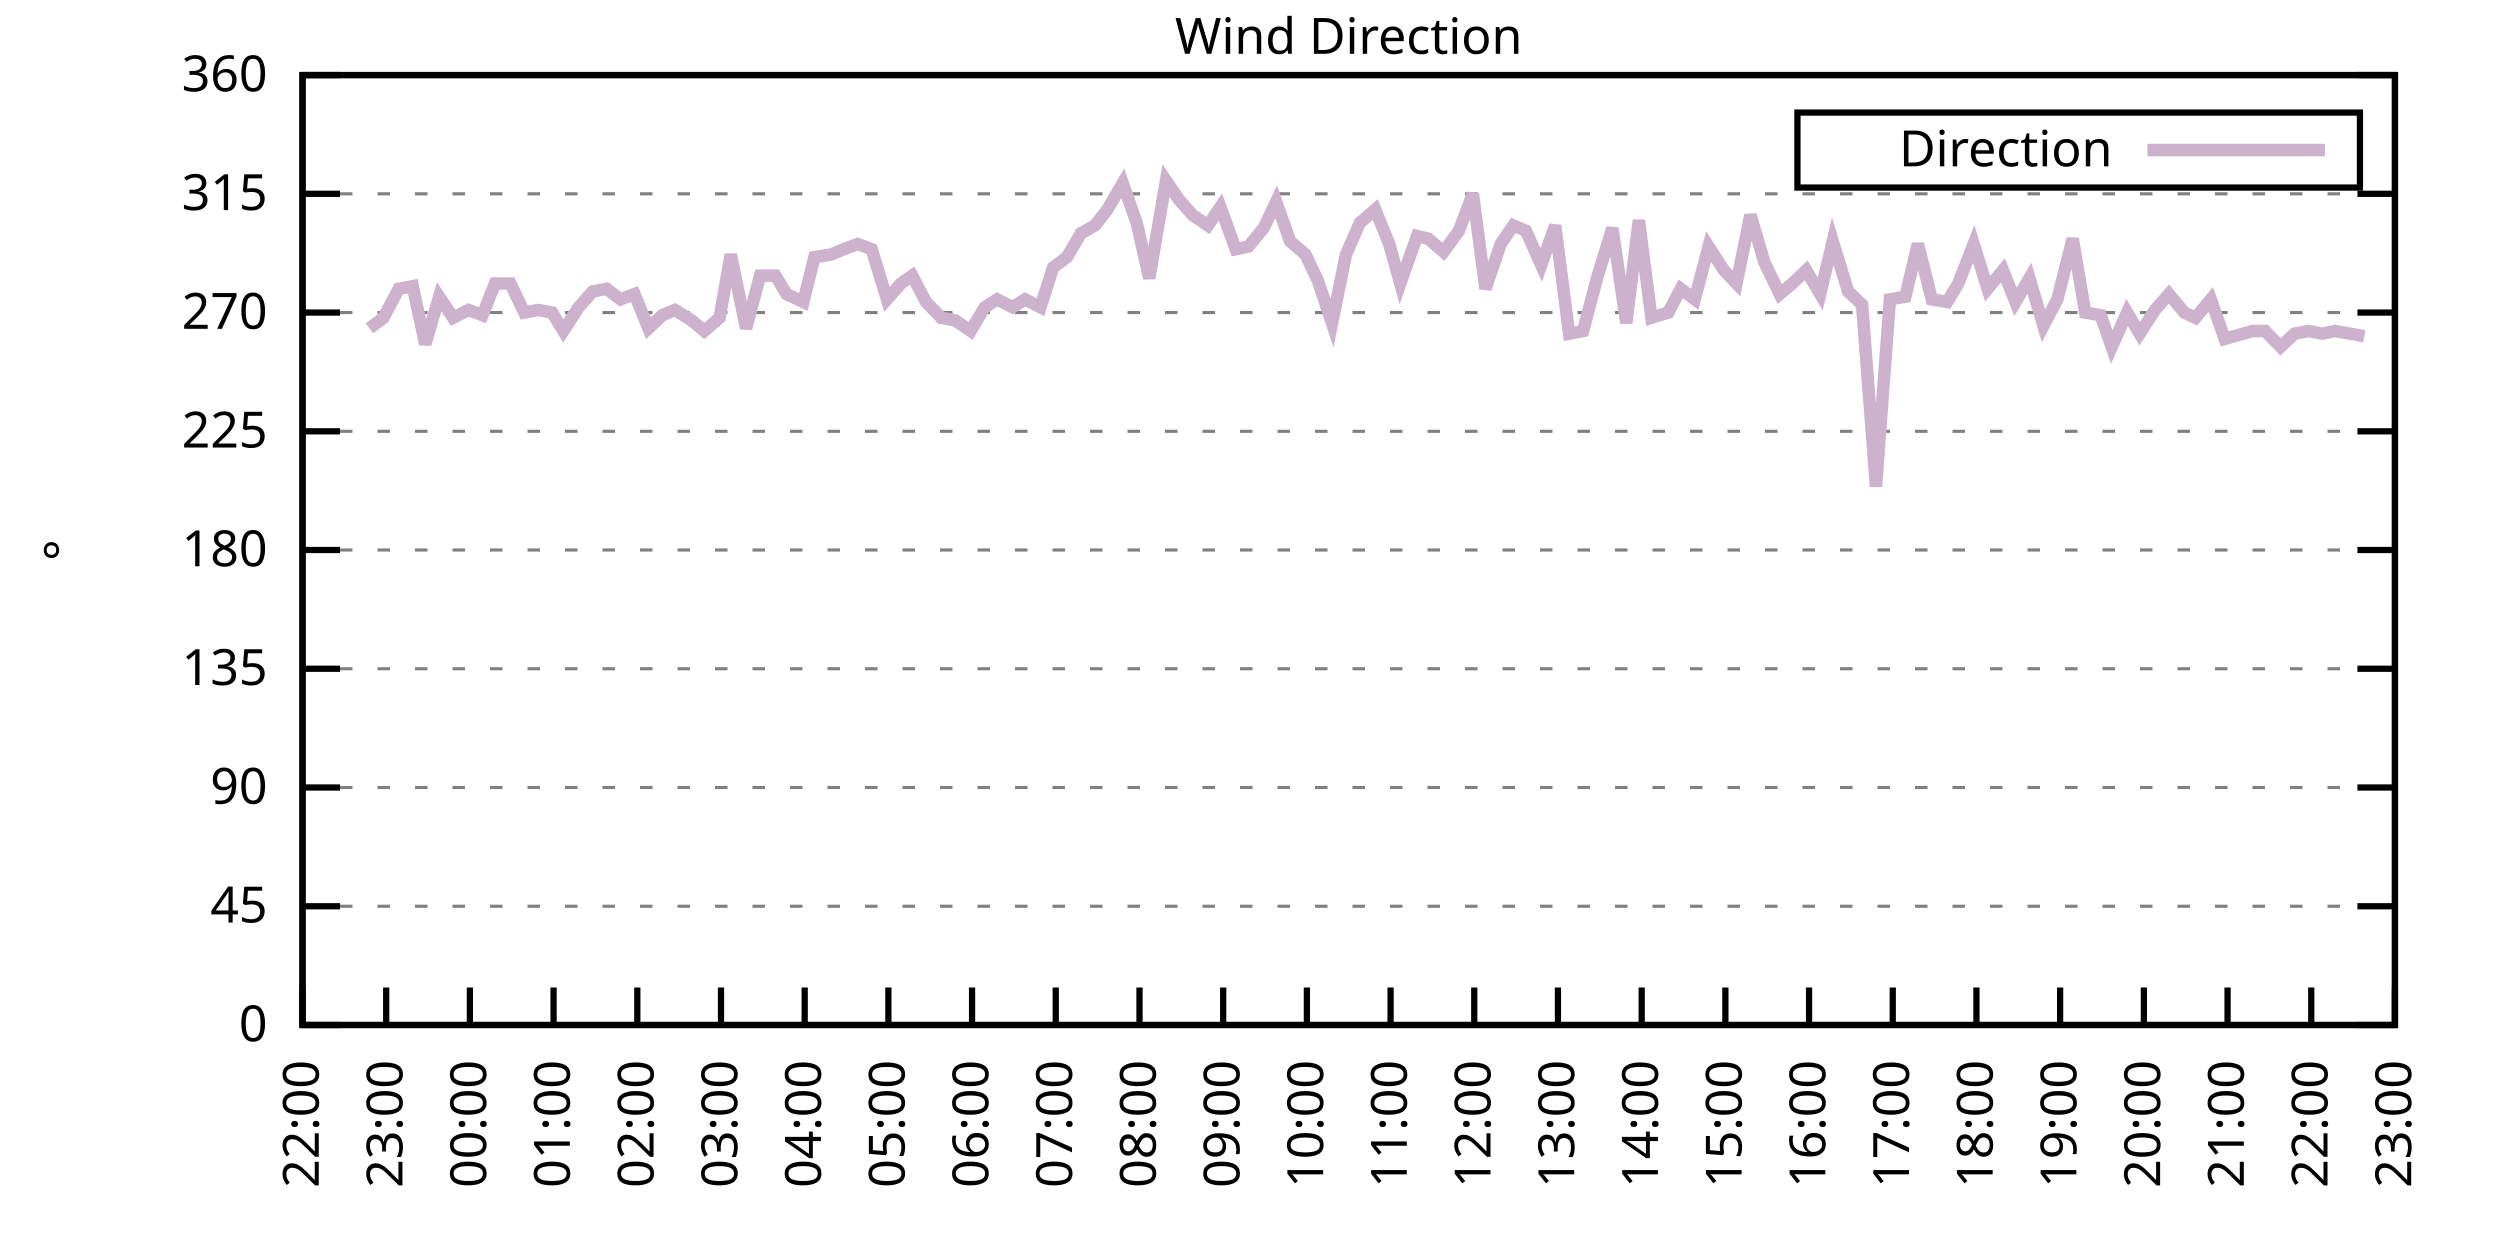
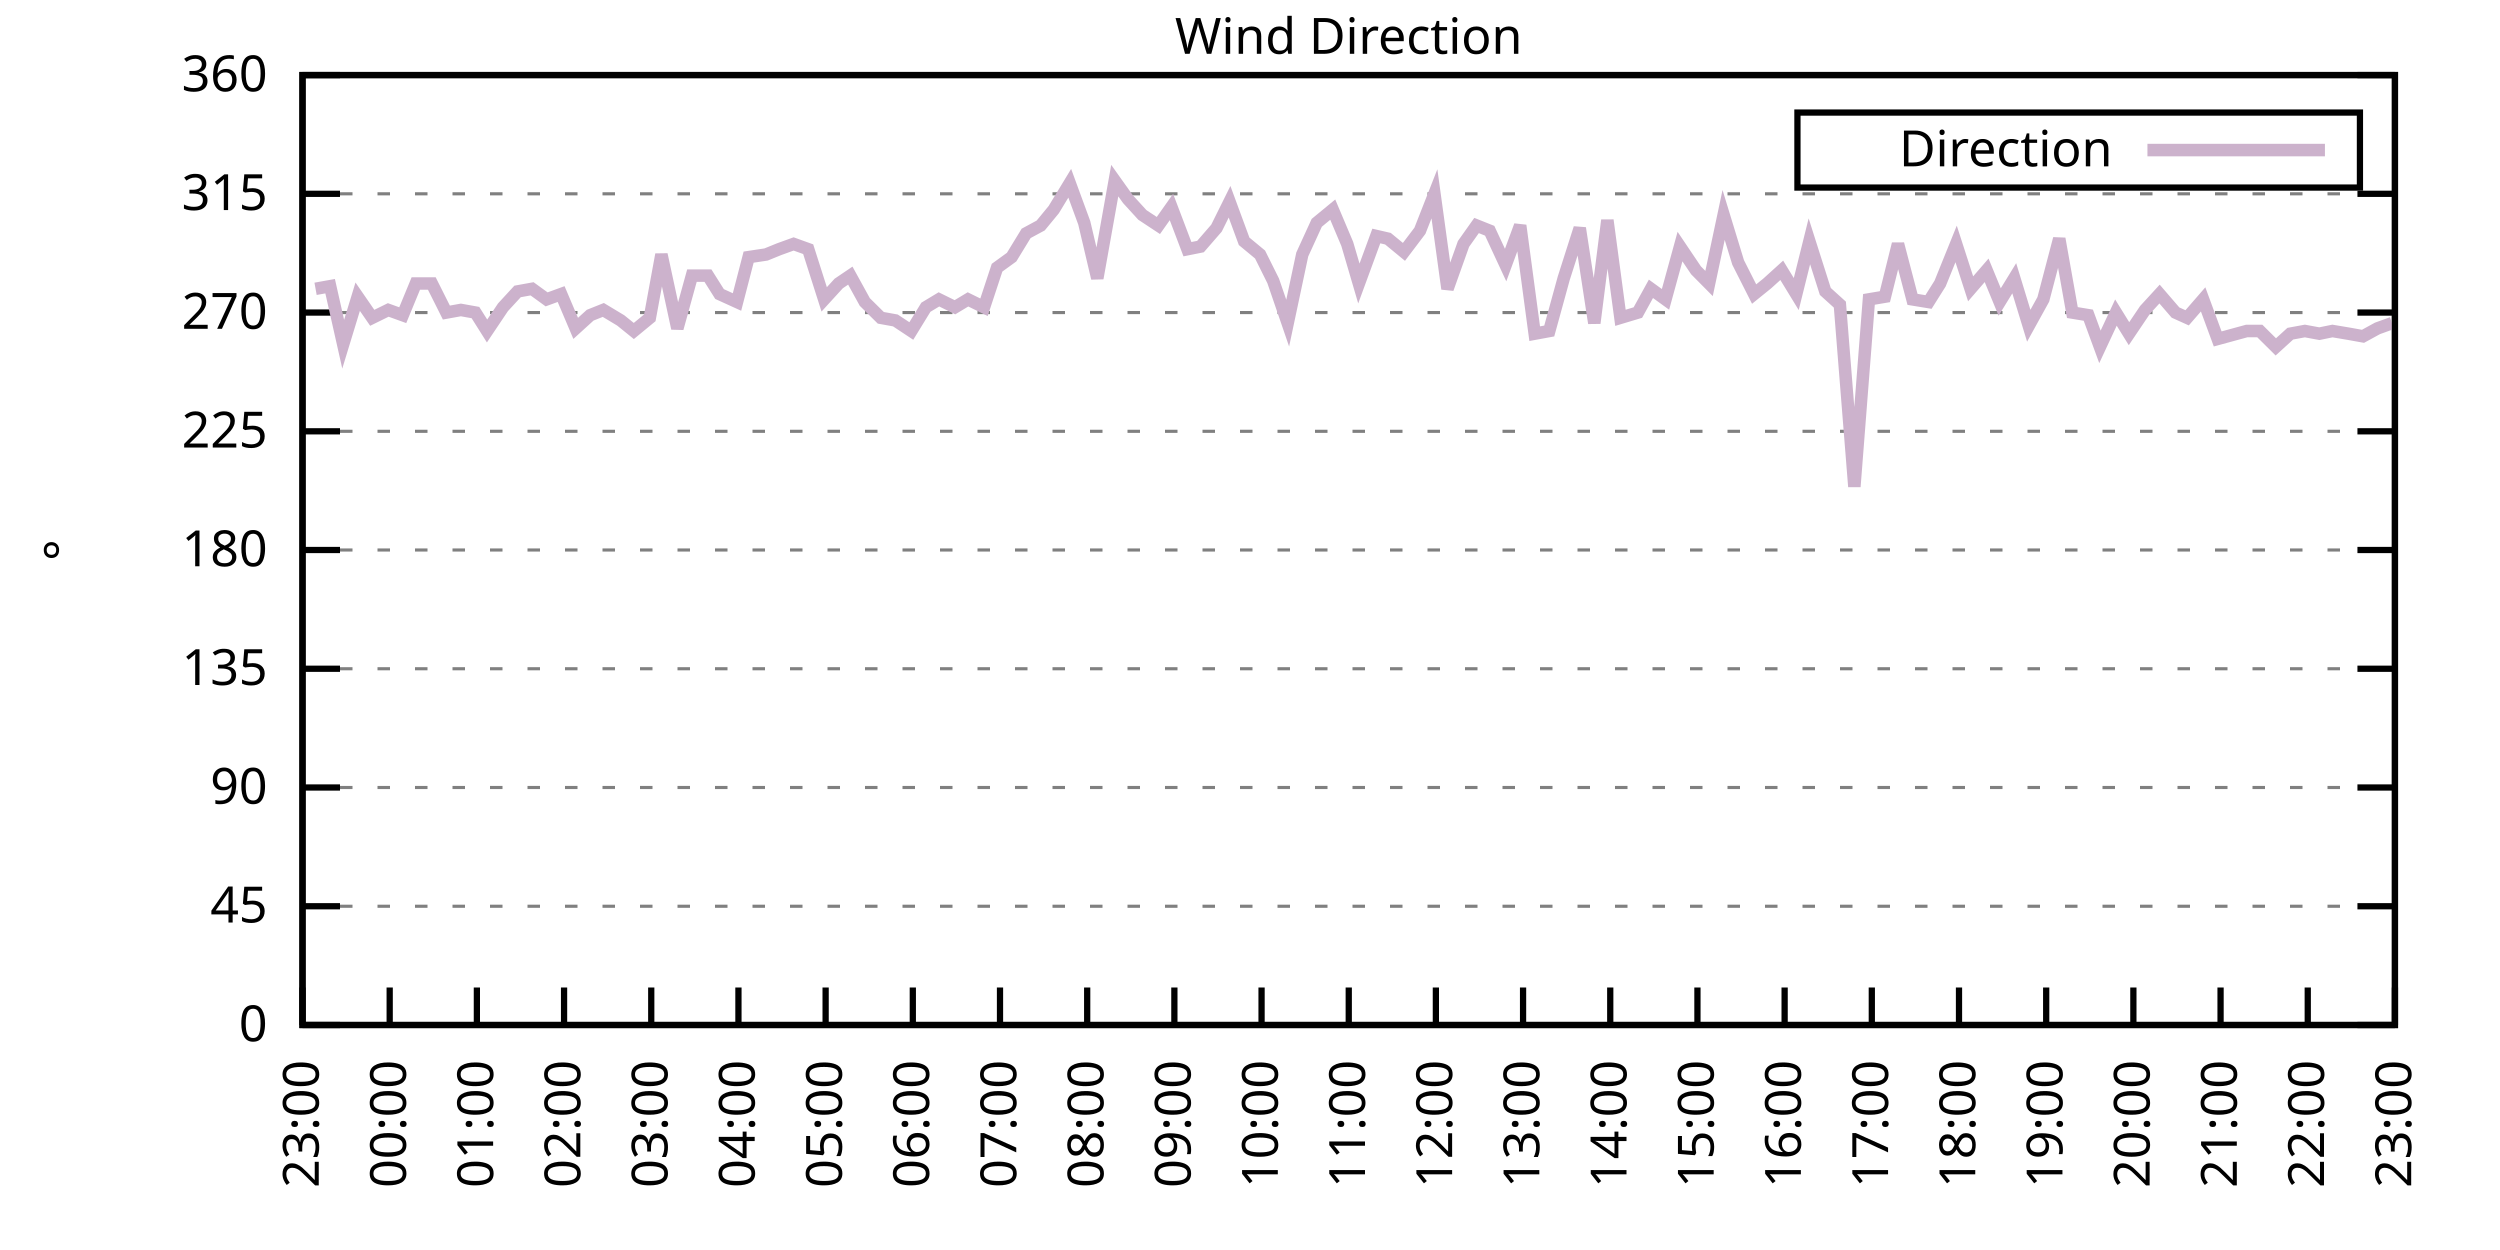
<svg xmlns="http://www.w3.org/2000/svg" xmlns:xlink="http://www.w3.org/1999/xlink" width="400" height="200" viewBox="0 0 400 200">
  <g id="gnuplot_canvas">
    <rect x="0" y="0" width="400" height="200" fill="none" />
    <defs>
      <circle id="gpDot" r="0.5" stroke-width="0.5" stroke="currentColor" />
      <path id="gpPt0" stroke-width="0.333" stroke="currentColor" d="M-1,0 h2 M0,-1 v2" />
      <path id="gpPt1" stroke-width="0.333" stroke="currentColor" d="M-1,-1 L1,1 M1,-1 L-1,1" />
      <path id="gpPt2" stroke-width="0.333" stroke="currentColor" d="M-1,0 L1,0 M0,-1 L0,1 M-1,-1 L1,1 M-1,1 L1,-1" />
      <rect id="gpPt3" stroke-width="0.333" stroke="currentColor" x="-1" y="-1" width="2" height="2" />
      <rect id="gpPt4" stroke-width="0.333" stroke="currentColor" fill="currentColor" x="-1" y="-1" width="2" height="2" />
      <circle id="gpPt5" stroke-width="0.333" stroke="currentColor" cx="0" cy="0" r="1" />
      <use xlink:href="#gpPt5" id="gpPt6" fill="currentColor" stroke="none" />
      <path id="gpPt7" stroke-width="0.333" stroke="currentColor" d="M0,-1.33 L-1.33,0.67 L1.33,0.67 z" />
      <use xlink:href="#gpPt7" id="gpPt8" fill="currentColor" stroke="none" />
      <use xlink:href="#gpPt7" id="gpPt9" stroke="currentColor" transform="rotate(180)" />
      <use xlink:href="#gpPt9" id="gpPt10" fill="currentColor" stroke="none" />
      <use xlink:href="#gpPt3" id="gpPt11" stroke="currentColor" transform="rotate(45)" />
      <use xlink:href="#gpPt11" id="gpPt12" fill="currentColor" stroke="none" />
      <path id="gpPt13" stroke-width="0.333" stroke="currentColor" d="M0,1.330 L1.265,0.411 L0.782,-1.067 L-0.782,-1.076 L-1.265,0.411 z" />
      <use xlink:href="#gpPt13" id="gpPt14" fill="currentColor" stroke="none" />
      <filter id="textbox" filterUnits="objectBoundingBox" x="0" y="0" height="1" width="1">
        <feFlood flood-color="white" flood-opacity="1" result="bgnd" />
        <feComposite in="SourceGraphic" in2="bgnd" operator="atop" />
      </filter>
      <filter id="greybox" filterUnits="objectBoundingBox" x="0" y="0" height="1" width="1">
        <feFlood flood-color="lightgrey" flood-opacity="1" result="grey" />
        <feComposite in="SourceGraphic" in2="grey" operator="atop" />
      </filter>
    </defs>
    <g fill="none" color="white" stroke="currentColor" stroke-width="1.00" stroke-linecap="butt" stroke-linejoin="miter">
</g>
    <g fill="none" color="black" stroke="currentColor" stroke-width="1.00" stroke-linecap="butt" stroke-linejoin="miter">
      <g stroke="none" shape-rendering="crispEdges">
        <polygon fill="rgb(255, 255, 255)" points="48.40,164.00 383.18,164.00 383.18,12.02 48.40,12.02 " />
      </g>
    </g>
    <g fill="none" color="black" stroke="currentColor" stroke-width="1.00" stroke-linecap="butt" stroke-linejoin="miter">
</g>
    <g fill="none" color="black" stroke="black" stroke-width="0.50" stroke-linecap="butt" stroke-linejoin="miter">
</g>
    <g fill="none" color="gray" stroke="currentColor" stroke-width="0.50" stroke-linecap="butt" stroke-linejoin="miter">
      <path stroke="gray" stroke-dasharray="2,4" class="gridline" d="M48.40,164.00 L383.19,164.00  " />
    </g>
    <g fill="none" color="gray" stroke="gray" stroke-width="1.00" stroke-linecap="butt" stroke-linejoin="miter">
</g>
    <g fill="none" color="black" stroke="currentColor" stroke-width="1.00" stroke-linecap="butt" stroke-linejoin="miter">
      <path stroke="black" d="M48.40,164.00 L54.40,164.00 M383.19,164.00 L377.19,164.00  " />
      <g transform="translate(42.80,166.60)" stroke="none" fill="black" font-family="Sans" font-size="8.00" text-anchor="end">
        <text>
          <tspan font-family="Sans"> 0</tspan>
        </text>
      </g>
    </g>
    <g fill="none" color="black" stroke="currentColor" stroke-width="1.00" stroke-linecap="butt" stroke-linejoin="miter">
</g>
    <g fill="none" color="black" stroke="black" stroke-width="0.50" stroke-linecap="butt" stroke-linejoin="miter">
</g>
    <g fill="none" color="gray" stroke="currentColor" stroke-width="0.50" stroke-linecap="butt" stroke-linejoin="miter">
      <path stroke="gray" stroke-dasharray="2,4" class="gridline" d="M48.40,145.00 L383.19,145.00  " />
    </g>
    <g fill="none" color="gray" stroke="gray" stroke-width="1.00" stroke-linecap="butt" stroke-linejoin="miter">
</g>
    <g fill="none" color="black" stroke="currentColor" stroke-width="1.00" stroke-linecap="butt" stroke-linejoin="miter">
      <path stroke="black" d="M48.40,145.00 L54.40,145.00 M383.19,145.00 L377.19,145.00  " />
      <g transform="translate(42.80,147.60)" stroke="none" fill="black" font-family="Sans" font-size="8.00" text-anchor="end">
        <text>
          <tspan font-family="Sans"> 45</tspan>
        </text>
      </g>
    </g>
    <g fill="none" color="black" stroke="currentColor" stroke-width="1.00" stroke-linecap="butt" stroke-linejoin="miter">
</g>
    <g fill="none" color="black" stroke="black" stroke-width="0.50" stroke-linecap="butt" stroke-linejoin="miter">
</g>
    <g fill="none" color="gray" stroke="currentColor" stroke-width="0.50" stroke-linecap="butt" stroke-linejoin="miter">
      <path stroke="gray" stroke-dasharray="2,4" class="gridline" d="M48.40,126.00 L383.19,126.00  " />
    </g>
    <g fill="none" color="gray" stroke="gray" stroke-width="1.00" stroke-linecap="butt" stroke-linejoin="miter">
</g>
    <g fill="none" color="black" stroke="currentColor" stroke-width="1.00" stroke-linecap="butt" stroke-linejoin="miter">
      <path stroke="black" d="M48.40,126.00 L54.40,126.00 M383.19,126.00 L377.19,126.00  " />
      <g transform="translate(42.80,128.60)" stroke="none" fill="black" font-family="Sans" font-size="8.00" text-anchor="end">
        <text>
          <tspan font-family="Sans"> 90</tspan>
        </text>
      </g>
    </g>
    <g fill="none" color="black" stroke="currentColor" stroke-width="1.00" stroke-linecap="butt" stroke-linejoin="miter">
</g>
    <g fill="none" color="black" stroke="black" stroke-width="0.50" stroke-linecap="butt" stroke-linejoin="miter">
</g>
    <g fill="none" color="gray" stroke="currentColor" stroke-width="0.50" stroke-linecap="butt" stroke-linejoin="miter">
      <path stroke="gray" stroke-dasharray="2,4" class="gridline" d="M48.40,107.00 L383.19,107.00  " />
    </g>
    <g fill="none" color="gray" stroke="gray" stroke-width="1.00" stroke-linecap="butt" stroke-linejoin="miter">
</g>
    <g fill="none" color="black" stroke="currentColor" stroke-width="1.00" stroke-linecap="butt" stroke-linejoin="miter">
      <path stroke="black" d="M48.40,107.00 L54.40,107.00 M383.19,107.00 L377.19,107.00  " />
      <g transform="translate(42.80,109.60)" stroke="none" fill="black" font-family="Sans" font-size="8.00" text-anchor="end">
        <text>
          <tspan font-family="Sans"> 135</tspan>
        </text>
      </g>
    </g>
    <g fill="none" color="black" stroke="currentColor" stroke-width="1.00" stroke-linecap="butt" stroke-linejoin="miter">
</g>
    <g fill="none" color="black" stroke="black" stroke-width="0.50" stroke-linecap="butt" stroke-linejoin="miter">
</g>
    <g fill="none" color="gray" stroke="currentColor" stroke-width="0.50" stroke-linecap="butt" stroke-linejoin="miter">
      <path stroke="gray" stroke-dasharray="2,4" class="gridline" d="M48.40,88.00 L383.19,88.00  " />
    </g>
    <g fill="none" color="gray" stroke="gray" stroke-width="1.00" stroke-linecap="butt" stroke-linejoin="miter">
</g>
    <g fill="none" color="black" stroke="currentColor" stroke-width="1.00" stroke-linecap="butt" stroke-linejoin="miter">
      <path stroke="black" d="M48.40,88.00 L54.40,88.00 M383.19,88.00 L377.19,88.00  " />
      <g transform="translate(42.80,90.60)" stroke="none" fill="black" font-family="Sans" font-size="8.00" text-anchor="end">
        <text>
          <tspan font-family="Sans"> 180</tspan>
        </text>
      </g>
    </g>
    <g fill="none" color="black" stroke="currentColor" stroke-width="1.00" stroke-linecap="butt" stroke-linejoin="miter">
</g>
    <g fill="none" color="black" stroke="black" stroke-width="0.50" stroke-linecap="butt" stroke-linejoin="miter">
</g>
    <g fill="none" color="gray" stroke="currentColor" stroke-width="0.50" stroke-linecap="butt" stroke-linejoin="miter">
      <path stroke="gray" stroke-dasharray="2,4" class="gridline" d="M48.40,69.01 L383.19,69.01  " />
    </g>
    <g fill="none" color="gray" stroke="gray" stroke-width="1.00" stroke-linecap="butt" stroke-linejoin="miter">
</g>
    <g fill="none" color="black" stroke="currentColor" stroke-width="1.00" stroke-linecap="butt" stroke-linejoin="miter">
      <path stroke="black" d="M48.40,69.01 L54.40,69.01 M383.19,69.01 L377.19,69.01  " />
      <g transform="translate(42.80,71.61)" stroke="none" fill="black" font-family="Sans" font-size="8.00" text-anchor="end">
        <text>
          <tspan font-family="Sans"> 225</tspan>
        </text>
      </g>
    </g>
    <g fill="none" color="black" stroke="currentColor" stroke-width="1.00" stroke-linecap="butt" stroke-linejoin="miter">
</g>
    <g fill="none" color="black" stroke="black" stroke-width="0.50" stroke-linecap="butt" stroke-linejoin="miter">
</g>
    <g fill="none" color="gray" stroke="currentColor" stroke-width="0.50" stroke-linecap="butt" stroke-linejoin="miter">
      <path stroke="gray" stroke-dasharray="2,4" class="gridline" d="M48.40,50.01 L383.19,50.01  " />
    </g>
    <g fill="none" color="gray" stroke="gray" stroke-width="1.00" stroke-linecap="butt" stroke-linejoin="miter">
</g>
    <g fill="none" color="black" stroke="currentColor" stroke-width="1.00" stroke-linecap="butt" stroke-linejoin="miter">
      <path stroke="black" d="M48.40,50.01 L54.40,50.01 M383.19,50.01 L377.19,50.01  " />
      <g transform="translate(42.80,52.61)" stroke="none" fill="black" font-family="Sans" font-size="8.00" text-anchor="end">
        <text>
          <tspan font-family="Sans"> 270</tspan>
        </text>
      </g>
    </g>
    <g fill="none" color="black" stroke="currentColor" stroke-width="1.00" stroke-linecap="butt" stroke-linejoin="miter">
</g>
    <g fill="none" color="black" stroke="black" stroke-width="0.50" stroke-linecap="butt" stroke-linejoin="miter">
</g>
    <g fill="none" color="gray" stroke="currentColor" stroke-width="0.50" stroke-linecap="butt" stroke-linejoin="miter">
      <path stroke="gray" stroke-dasharray="2,4" class="gridline" d="M48.40,31.01 L383.19,31.01  " />
    </g>
    <g fill="none" color="gray" stroke="gray" stroke-width="1.00" stroke-linecap="butt" stroke-linejoin="miter">
</g>
    <g fill="none" color="black" stroke="currentColor" stroke-width="1.00" stroke-linecap="butt" stroke-linejoin="miter">
      <path stroke="black" d="M48.40,31.01 L54.40,31.01 M383.19,31.01 L377.19,31.01  " />
      <g transform="translate(42.80,33.61)" stroke="none" fill="black" font-family="Sans" font-size="8.00" text-anchor="end">
        <text>
          <tspan font-family="Sans"> 315</tspan>
        </text>
      </g>
    </g>
    <g fill="none" color="black" stroke="currentColor" stroke-width="1.00" stroke-linecap="butt" stroke-linejoin="miter">
</g>
    <g fill="none" color="black" stroke="black" stroke-width="0.50" stroke-linecap="butt" stroke-linejoin="miter">
</g>
    <g fill="none" color="gray" stroke="currentColor" stroke-width="0.50" stroke-linecap="butt" stroke-linejoin="miter">
      <path stroke="gray" stroke-dasharray="2,4" class="gridline" d="M48.40,12.01 L383.19,12.01  " />
    </g>
    <g fill="none" color="gray" stroke="gray" stroke-width="1.00" stroke-linecap="butt" stroke-linejoin="miter">
</g>
    <g fill="none" color="black" stroke="currentColor" stroke-width="1.00" stroke-linecap="butt" stroke-linejoin="miter">
      <path stroke="black" d="M48.40,12.01 L54.40,12.01 M383.19,12.01 L377.19,12.01  " />
      <g transform="translate(42.80,14.61)" stroke="none" fill="black" font-family="Sans" font-size="8.00" text-anchor="end">
        <text>
          <tspan font-family="Sans"> 360</tspan>
        </text>
      </g>
    </g>
    <g fill="none" color="black" stroke="currentColor" stroke-width="1.00" stroke-linecap="butt" stroke-linejoin="miter">
      <path stroke="black" d="M48.40,164.00 L48.40,158.00  " />
      <g transform="translate(51.00,169.60) rotate(270.00)" stroke="none" fill="black" font-family="Sans" font-size="8.00" text-anchor="end">
        <text>
-           <tspan font-family="Sans">22:00</tspan>
-         </text>
-       </g>
-     </g>
-     <g fill="none" color="black" stroke="currentColor" stroke-width="1.00" stroke-linecap="butt" stroke-linejoin="miter">
-       <path stroke="black" d="M61.79,164.00 L61.79,158.00  " />
-       <g transform="translate(64.39,169.60) rotate(270.00)" stroke="none" fill="black" font-family="Sans" font-size="8.00" text-anchor="end">
-         <text>
          <tspan font-family="Sans">23:00</tspan>
        </text>
      </g>
    </g>
    <g fill="none" color="black" stroke="currentColor" stroke-width="1.00" stroke-linecap="butt" stroke-linejoin="miter">
-       <path stroke="black" d="M75.18,164.00 L75.18,158.00  " />
-       <g transform="translate(77.78,169.60) rotate(270.00)" stroke="none" fill="black" font-family="Sans" font-size="8.00" text-anchor="end">
+       <path stroke="black" d="M62.35,164.00 L62.35,158.00  " />
+       <g transform="translate(64.95,169.60) rotate(270.00)" stroke="none" fill="black" font-family="Sans" font-size="8.00" text-anchor="end">
        <text>
          <tspan font-family="Sans">00:00</tspan>
        </text>
      </g>
    </g>
    <g fill="none" color="black" stroke="currentColor" stroke-width="1.00" stroke-linecap="butt" stroke-linejoin="miter">
-       <path stroke="black" d="M88.57,164.00 L88.57,158.00  " />
-       <g transform="translate(91.17,169.60) rotate(270.00)" stroke="none" fill="black" font-family="Sans" font-size="8.00" text-anchor="end">
+       <path stroke="black" d="M76.30,164.00 L76.30,158.00  " />
+       <g transform="translate(78.90,169.60) rotate(270.00)" stroke="none" fill="black" font-family="Sans" font-size="8.00" text-anchor="end">
        <text>
          <tspan font-family="Sans">01:00</tspan>
        </text>
      </g>
    </g>
    <g fill="none" color="black" stroke="currentColor" stroke-width="1.00" stroke-linecap="butt" stroke-linejoin="miter">
-       <path stroke="black" d="M101.97,164.00 L101.97,158.00  " />
-       <g transform="translate(104.57,169.60) rotate(270.00)" stroke="none" fill="black" font-family="Sans" font-size="8.00" text-anchor="end">
+       <path stroke="black" d="M90.25,164.00 L90.25,158.00  " />
+       <g transform="translate(92.85,169.60) rotate(270.00)" stroke="none" fill="black" font-family="Sans" font-size="8.00" text-anchor="end">
        <text>
          <tspan font-family="Sans">02:00</tspan>
        </text>
      </g>
    </g>
    <g fill="none" color="black" stroke="currentColor" stroke-width="1.00" stroke-linecap="butt" stroke-linejoin="miter">
-       <path stroke="black" d="M115.36,164.00 L115.36,158.00  " />
-       <g transform="translate(117.96,169.60) rotate(270.00)" stroke="none" fill="black" font-family="Sans" font-size="8.00" text-anchor="end">
+       <path stroke="black" d="M104.20,164.00 L104.20,158.00  " />
+       <g transform="translate(106.80,169.60) rotate(270.00)" stroke="none" fill="black" font-family="Sans" font-size="8.00" text-anchor="end">
        <text>
          <tspan font-family="Sans">03:00</tspan>
        </text>
      </g>
    </g>
    <g fill="none" color="black" stroke="currentColor" stroke-width="1.00" stroke-linecap="butt" stroke-linejoin="miter">
-       <path stroke="black" d="M128.75,164.00 L128.75,158.00  " />
-       <g transform="translate(131.35,169.60) rotate(270.00)" stroke="none" fill="black" font-family="Sans" font-size="8.00" text-anchor="end">
+       <path stroke="black" d="M118.15,164.00 L118.15,158.00  " />
+       <g transform="translate(120.75,169.60) rotate(270.00)" stroke="none" fill="black" font-family="Sans" font-size="8.00" text-anchor="end">
        <text>
          <tspan font-family="Sans">04:00</tspan>
        </text>
      </g>
    </g>
    <g fill="none" color="black" stroke="currentColor" stroke-width="1.00" stroke-linecap="butt" stroke-linejoin="miter">
-       <path stroke="black" d="M142.14,164.00 L142.14,158.00  " />
-       <g transform="translate(144.74,169.60) rotate(270.00)" stroke="none" fill="black" font-family="Sans" font-size="8.00" text-anchor="end">
+       <path stroke="black" d="M132.10,164.00 L132.10,158.00  " />
+       <g transform="translate(134.70,169.60) rotate(270.00)" stroke="none" fill="black" font-family="Sans" font-size="8.00" text-anchor="end">
        <text>
          <tspan font-family="Sans">05:00</tspan>
        </text>
      </g>
    </g>
    <g fill="none" color="black" stroke="currentColor" stroke-width="1.00" stroke-linecap="butt" stroke-linejoin="miter">
-       <path stroke="black" d="M155.53,164.00 L155.53,158.00  " />
-       <g transform="translate(158.13,169.60) rotate(270.00)" stroke="none" fill="black" font-family="Sans" font-size="8.00" text-anchor="end">
+       <path stroke="black" d="M146.05,164.00 L146.05,158.00  " />
+       <g transform="translate(148.65,169.60) rotate(270.00)" stroke="none" fill="black" font-family="Sans" font-size="8.00" text-anchor="end">
        <text>
          <tspan font-family="Sans">06:00</tspan>
        </text>
      </g>
    </g>
    <g fill="none" color="black" stroke="currentColor" stroke-width="1.00" stroke-linecap="butt" stroke-linejoin="miter">
-       <path stroke="black" d="M168.92,164.00 L168.92,158.00  " />
-       <g transform="translate(171.52,169.60) rotate(270.00)" stroke="none" fill="black" font-family="Sans" font-size="8.00" text-anchor="end">
+       <path stroke="black" d="M160.00,164.00 L160.00,158.00  " />
+       <g transform="translate(162.60,169.60) rotate(270.00)" stroke="none" fill="black" font-family="Sans" font-size="8.00" text-anchor="end">
        <text>
          <tspan font-family="Sans">07:00</tspan>
        </text>
      </g>
    </g>
    <g fill="none" color="black" stroke="currentColor" stroke-width="1.00" stroke-linecap="butt" stroke-linejoin="miter">
-       <path stroke="black" d="M182.32,164.00 L182.32,158.00  " />
-       <g transform="translate(184.92,169.60) rotate(270.00)" stroke="none" fill="black" font-family="Sans" font-size="8.00" text-anchor="end">
+       <path stroke="black" d="M173.95,164.00 L173.95,158.00  " />
+       <g transform="translate(176.55,169.60) rotate(270.00)" stroke="none" fill="black" font-family="Sans" font-size="8.00" text-anchor="end">
        <text>
          <tspan font-family="Sans">08:00</tspan>
        </text>
      </g>
    </g>
    <g fill="none" color="black" stroke="currentColor" stroke-width="1.00" stroke-linecap="butt" stroke-linejoin="miter">
-       <path stroke="black" d="M195.71,164.00 L195.71,158.00  " />
-       <g transform="translate(198.31,169.60) rotate(270.00)" stroke="none" fill="black" font-family="Sans" font-size="8.00" text-anchor="end">
+       <path stroke="black" d="M187.90,164.00 L187.90,158.00  " />
+       <g transform="translate(190.50,169.60) rotate(270.00)" stroke="none" fill="black" font-family="Sans" font-size="8.00" text-anchor="end">
        <text>
          <tspan font-family="Sans">09:00</tspan>
        </text>
      </g>
    </g>
    <g fill="none" color="black" stroke="currentColor" stroke-width="1.00" stroke-linecap="butt" stroke-linejoin="miter">
-       <path stroke="black" d="M209.10,164.00 L209.10,158.00  " />
-       <g transform="translate(211.70,169.60) rotate(270.00)" stroke="none" fill="black" font-family="Sans" font-size="8.00" text-anchor="end">
+       <path stroke="black" d="M201.85,164.00 L201.85,158.00  " />
+       <g transform="translate(204.45,169.60) rotate(270.00)" stroke="none" fill="black" font-family="Sans" font-size="8.00" text-anchor="end">
        <text>
          <tspan font-family="Sans">10:00</tspan>
        </text>
      </g>
    </g>
    <g fill="none" color="black" stroke="currentColor" stroke-width="1.00" stroke-linecap="butt" stroke-linejoin="miter">
-       <path stroke="black" d="M222.49,164.00 L222.49,158.00  " />
-       <g transform="translate(225.09,169.60) rotate(270.00)" stroke="none" fill="black" font-family="Sans" font-size="8.00" text-anchor="end">
+       <path stroke="black" d="M215.80,164.00 L215.80,158.00  " />
+       <g transform="translate(218.40,169.60) rotate(270.00)" stroke="none" fill="black" font-family="Sans" font-size="8.00" text-anchor="end">
        <text>
          <tspan font-family="Sans">11:00</tspan>
        </text>
      </g>
    </g>
    <g fill="none" color="black" stroke="currentColor" stroke-width="1.00" stroke-linecap="butt" stroke-linejoin="miter">
-       <path stroke="black" d="M235.88,164.00 L235.88,158.00  " />
-       <g transform="translate(238.48,169.60) rotate(270.00)" stroke="none" fill="black" font-family="Sans" font-size="8.00" text-anchor="end">
+       <path stroke="black" d="M229.74,164.00 L229.74,158.00  " />
+       <g transform="translate(232.34,169.60) rotate(270.00)" stroke="none" fill="black" font-family="Sans" font-size="8.00" text-anchor="end">
        <text>
          <tspan font-family="Sans">12:00</tspan>
        </text>
      </g>
    </g>
    <g fill="none" color="black" stroke="currentColor" stroke-width="1.00" stroke-linecap="butt" stroke-linejoin="miter">
-       <path stroke="black" d="M249.27,164.00 L249.27,158.00  " />
-       <g transform="translate(251.87,169.60) rotate(270.00)" stroke="none" fill="black" font-family="Sans" font-size="8.00" text-anchor="end">
+       <path stroke="black" d="M243.69,164.00 L243.69,158.00  " />
+       <g transform="translate(246.29,169.60) rotate(270.00)" stroke="none" fill="black" font-family="Sans" font-size="8.00" text-anchor="end">
        <text>
          <tspan font-family="Sans">13:00</tspan>
        </text>
      </g>
    </g>
    <g fill="none" color="black" stroke="currentColor" stroke-width="1.00" stroke-linecap="butt" stroke-linejoin="miter">
-       <path stroke="black" d="M262.67,164.00 L262.67,158.00  " />
-       <g transform="translate(265.27,169.60) rotate(270.00)" stroke="none" fill="black" font-family="Sans" font-size="8.00" text-anchor="end">
+       <path stroke="black" d="M257.64,164.00 L257.64,158.00  " />
+       <g transform="translate(260.24,169.60) rotate(270.00)" stroke="none" fill="black" font-family="Sans" font-size="8.00" text-anchor="end">
        <text>
          <tspan font-family="Sans">14:00</tspan>
        </text>
      </g>
    </g>
    <g fill="none" color="black" stroke="currentColor" stroke-width="1.00" stroke-linecap="butt" stroke-linejoin="miter">
-       <path stroke="black" d="M276.06,164.00 L276.06,158.00  " />
-       <g transform="translate(278.66,169.60) rotate(270.00)" stroke="none" fill="black" font-family="Sans" font-size="8.00" text-anchor="end">
+       <path stroke="black" d="M271.59,164.00 L271.59,158.00  " />
+       <g transform="translate(274.19,169.60) rotate(270.00)" stroke="none" fill="black" font-family="Sans" font-size="8.00" text-anchor="end">
        <text>
          <tspan font-family="Sans">15:00</tspan>
        </text>
      </g>
    </g>
    <g fill="none" color="black" stroke="currentColor" stroke-width="1.00" stroke-linecap="butt" stroke-linejoin="miter">
-       <path stroke="black" d="M289.45,164.00 L289.45,158.00  " />
-       <g transform="translate(292.05,169.60) rotate(270.00)" stroke="none" fill="black" font-family="Sans" font-size="8.00" text-anchor="end">
+       <path stroke="black" d="M285.54,164.00 L285.54,158.00  " />
+       <g transform="translate(288.14,169.60) rotate(270.00)" stroke="none" fill="black" font-family="Sans" font-size="8.00" text-anchor="end">
        <text>
          <tspan font-family="Sans">16:00</tspan>
        </text>
      </g>
    </g>
    <g fill="none" color="black" stroke="currentColor" stroke-width="1.00" stroke-linecap="butt" stroke-linejoin="miter">
-       <path stroke="black" d="M302.84,164.00 L302.84,158.00  " />
-       <g transform="translate(305.44,169.60) rotate(270.00)" stroke="none" fill="black" font-family="Sans" font-size="8.00" text-anchor="end">
+       <path stroke="black" d="M299.49,164.00 L299.49,158.00  " />
+       <g transform="translate(302.09,169.60) rotate(270.00)" stroke="none" fill="black" font-family="Sans" font-size="8.00" text-anchor="end">
        <text>
          <tspan font-family="Sans">17:00</tspan>
        </text>
      </g>
    </g>
    <g fill="none" color="black" stroke="currentColor" stroke-width="1.00" stroke-linecap="butt" stroke-linejoin="miter">
-       <path stroke="black" d="M316.23,164.00 L316.23,158.00  " />
-       <g transform="translate(318.83,169.60) rotate(270.00)" stroke="none" fill="black" font-family="Sans" font-size="8.00" text-anchor="end">
+       <path stroke="black" d="M313.44,164.00 L313.44,158.00  " />
+       <g transform="translate(316.04,169.60) rotate(270.00)" stroke="none" fill="black" font-family="Sans" font-size="8.00" text-anchor="end">
        <text>
          <tspan font-family="Sans">18:00</tspan>
        </text>
      </g>
    </g>
    <g fill="none" color="black" stroke="currentColor" stroke-width="1.00" stroke-linecap="butt" stroke-linejoin="miter">
-       <path stroke="black" d="M329.62,164.00 L329.62,158.00  " />
-       <g transform="translate(332.22,169.60) rotate(270.00)" stroke="none" fill="black" font-family="Sans" font-size="8.00" text-anchor="end">
+       <path stroke="black" d="M327.39,164.00 L327.39,158.00  " />
+       <g transform="translate(329.99,169.60) rotate(270.00)" stroke="none" fill="black" font-family="Sans" font-size="8.00" text-anchor="end">
        <text>
          <tspan font-family="Sans">19:00</tspan>
        </text>
      </g>
    </g>
    <g fill="none" color="black" stroke="currentColor" stroke-width="1.00" stroke-linecap="butt" stroke-linejoin="miter">
-       <path stroke="black" d="M343.02,164.00 L343.02,158.00  " />
-       <g transform="translate(345.62,169.60) rotate(270.00)" stroke="none" fill="black" font-family="Sans" font-size="8.00" text-anchor="end">
+       <path stroke="black" d="M341.34,164.00 L341.34,158.00  " />
+       <g transform="translate(343.94,169.60) rotate(270.00)" stroke="none" fill="black" font-family="Sans" font-size="8.00" text-anchor="end">
        <text>
          <tspan font-family="Sans">20:00</tspan>
        </text>
      </g>
    </g>
    <g fill="none" color="black" stroke="currentColor" stroke-width="1.00" stroke-linecap="butt" stroke-linejoin="miter">
-       <path stroke="black" d="M356.41,164.00 L356.41,158.00  " />
-       <g transform="translate(359.01,169.60) rotate(270.00)" stroke="none" fill="black" font-family="Sans" font-size="8.00" text-anchor="end">
+       <path stroke="black" d="M355.29,164.00 L355.29,158.00  " />
+       <g transform="translate(357.89,169.60) rotate(270.00)" stroke="none" fill="black" font-family="Sans" font-size="8.00" text-anchor="end">
        <text>
          <tspan font-family="Sans">21:00</tspan>
        </text>
      </g>
    </g>
    <g fill="none" color="black" stroke="currentColor" stroke-width="1.00" stroke-linecap="butt" stroke-linejoin="miter">
-       <path stroke="black" d="M369.80,164.00 L369.80,158.00  " />
-       <g transform="translate(372.40,169.60) rotate(270.00)" stroke="none" fill="black" font-family="Sans" font-size="8.00" text-anchor="end">
+       <path stroke="black" d="M369.24,164.00 L369.24,158.00  " />
+       <g transform="translate(371.84,169.60) rotate(270.00)" stroke="none" fill="black" font-family="Sans" font-size="8.00" text-anchor="end">
        <text>
          <tspan font-family="Sans">22:00</tspan>
        </text>
      </g>
    </g>
    <g fill="none" color="black" stroke="currentColor" stroke-width="1.00" stroke-linecap="butt" stroke-linejoin="miter">
      <path stroke="black" d="M383.19,164.00 L383.19,158.00  " />
      <g transform="translate(385.79,169.60) rotate(270.00)" stroke="none" fill="black" font-family="Sans" font-size="8.00" text-anchor="end">
        <text>
          <tspan font-family="Sans">23:00</tspan>
        </text>
      </g>
    </g>
    <g fill="none" color="black" stroke="currentColor" stroke-width="1.00" stroke-linecap="butt" stroke-linejoin="miter">
</g>
    <g fill="none" color="black" stroke="currentColor" stroke-width="1.00" stroke-linecap="butt" stroke-linejoin="miter">
      <path stroke="black" d="M48.40,12.01 L48.40,164.00 L383.19,164.00 L383.19,12.01 L48.40,12.01 Z  " />
    </g>
    <g fill="none" color="black" stroke="currentColor" stroke-width="1.00" stroke-linecap="butt" stroke-linejoin="miter">
</g>
    <g fill="none" color="black" stroke="currentColor" stroke-width="1.00" stroke-linecap="butt" stroke-linejoin="miter">
      <path stroke="black" d="M287.59,30.01 L287.59,18.01 L377.59,18.01 L377.59,30.01 L287.59,30.01 Z  " />
    </g>
    <g id="Wind_direction_plot_1">
      <g fill="none" color="white" stroke="black" stroke-width="2.00" stroke-linecap="butt" stroke-linejoin="miter">
</g>
      <g fill="none" color="black" stroke="currentColor" stroke-width="2.00" stroke-linecap="butt" stroke-linejoin="miter">
        <g transform="translate(337.99,26.61)" stroke="none" fill="black" font-family="Sans" font-size="8.00" text-anchor="end">
          <text>
            <tspan font-family="Sans">Direction</tspan>
          </text>
        </g>
      </g>
      <g fill="none" color="black" stroke="currentColor" stroke-width="2.00" stroke-linecap="butt" stroke-linejoin="miter">
-         <path stroke="rgb(204, 178, 204)" d="M343.59,24.01 L371.99,24.01 M59.11,52.54 L61.35,50.85 L63.80,46.21 L66.03,45.79 L68.04,55.07 L70.27,47.47   L72.50,50.85 L74.96,49.59 L77.19,50.43 L79.20,45.36 L81.66,45.36 L83.89,50.01 L86.12,49.59 L88.35,50.01   L90.14,52.96 L92.59,49.16 L94.82,46.63 L97.06,46.21 L99.29,47.90 L101.52,47.05 L103.75,52.54 L105.98,50.43   L107.99,49.59 L110.67,51.27 L112.68,52.96 L115.13,50.85 L116.92,40.72 L119.38,52.54 L121.61,44.10 L124.06,44.10   L125.85,47.05 L128.53,48.32 L130.31,41.14 L132.99,40.72 L135.00,39.87 L137.23,39.03 L139.46,39.87 L141.92,47.90   L144.15,45.36 L145.94,44.10 L148.17,48.32 L150.62,50.85 L152.85,51.27 L155.31,52.96 L157.54,49.16 L159.55,47.90   L162.01,49.16 L164.01,47.90 L166.47,49.16 L168.48,42.83 L170.71,41.14 L172.94,37.34 L175.17,36.08 L177.18,33.54   L179.64,29.32 L181.87,35.65 L183.88,44.52 L186.56,28.90 L188.57,31.85 L190.80,34.39 L193.25,36.08 L195.26,33.12   L197.72,39.87 L199.73,39.45 L202.18,36.50 L204.19,32.28 L206.42,38.61 L208.88,40.72 L210.88,44.94 L213.12,51.70   L215.35,40.72 L217.58,35.65 L220.04,33.54 L222.27,39.03 L224.05,45.36 L226.73,37.76 L228.52,38.19 L230.97,40.30   L233.43,36.92 L235.66,31.01 L237.67,46.21 L240.12,39.03 L242.13,36.08 L244.14,36.92 L246.60,42.41 L248.83,36.08   L251.06,53.39 L253.29,52.96 L255.52,44.52 L257.98,36.50 L260.21,51.70 L262.22,35.23 L264.23,50.85 L266.91,50.01   L268.92,46.21 L271.15,47.90 L273.38,39.45 L275.83,43.25 L277.84,45.36 L280.07,34.39 L282.31,41.99 L284.76,47.05   L286.77,45.36 L289.00,43.25 L291.23,47.05 L293.24,38.61 L295.70,46.63 L297.93,48.74 L300.16,77.87 L302.39,47.90   L304.85,47.47 L306.86,39.03 L309.09,47.90 L311.54,48.32 L313.33,45.36 L315.79,39.03 L318.02,46.21 L320.47,43.25   L322.48,48.32 L324.71,44.52 L326.95,52.12 L329.18,47.90 L331.63,38.19 L333.64,50.01 L336.10,50.43 L337.88,55.50   L340.34,50.01 L342.35,53.39 L344.80,49.59 L347.03,47.05 L349.49,50.01 L351.27,50.85 L353.73,47.90 L355.96,54.23   L360.42,52.96 L362.43,52.96 L364.89,55.50 L367.12,53.39 L369.35,52.96 L371.58,53.39 L373.59,52.96 L376.05,53.39   L378.28,53.81  " />
+         <path stroke="rgb(204, 178, 204)" d="M343.59,24.01 L371.99,24.01 M50.49,46.21 L52.82,45.79 L54.91,55.07 L57.23,47.47 L59.56,50.85 L62.12,49.59   L64.44,50.43 L66.53,45.36 L69.09,45.36 L71.42,50.01 L73.74,49.59 L76.07,50.01 L77.93,52.96 L80.48,49.16   L82.81,46.63 L85.13,46.21 L87.46,47.90 L89.78,47.05 L92.11,52.54 L94.43,50.43 L96.53,49.59 L99.32,51.27   L101.41,52.96 L103.97,50.85 L105.83,40.72 L108.38,52.54 L110.71,44.10 L113.27,44.10 L115.13,47.05 L117.92,48.32   L119.78,41.14 L122.57,40.72 L124.66,39.87 L126.98,39.03 L129.31,39.87 L131.87,47.90 L134.19,45.36 L136.05,44.10   L138.37,48.32 L140.93,50.85 L143.26,51.27 L145.81,52.96 L148.14,49.16 L150.23,47.90 L152.79,49.16 L154.88,47.90   L157.44,49.16 L159.53,42.83 L161.86,41.14 L164.18,37.34 L166.51,36.08 L168.60,33.54 L171.16,29.32 L173.48,35.65   L175.57,44.52 L178.36,28.90 L180.46,31.85 L182.78,34.39 L185.34,36.08 L187.43,33.12 L189.99,39.87 L192.08,39.45   L194.64,36.50 L196.73,32.28 L199.06,38.61 L201.61,40.72 L203.71,44.94 L206.03,51.70 L208.36,40.72 L210.68,35.65   L213.24,33.54 L215.56,39.03 L217.42,45.36 L220.21,37.76 L222.07,38.19 L224.63,40.30 L227.19,36.92 L229.51,31.01   L231.60,46.21 L234.16,39.03 L236.25,36.08 L238.35,36.92 L240.90,42.41 L243.23,36.08 L245.55,53.39 L247.88,52.96   L250.20,44.52 L252.76,36.50 L255.09,51.70 L257.18,35.23 L259.27,50.85 L262.06,50.01 L264.15,46.21 L266.48,47.90   L268.80,39.45 L271.36,43.25 L273.45,45.36 L275.78,34.39 L278.10,41.99 L280.66,47.05 L282.75,45.36 L285.08,43.25   L287.40,47.05 L289.50,38.61 L292.05,46.63 L294.38,48.74 L296.70,77.87 L299.03,47.90 L301.58,47.47 L303.68,39.03   L306.00,47.90 L308.56,48.32 L310.42,45.36 L312.98,39.03 L315.30,46.21 L317.86,43.25 L319.95,48.32 L322.28,44.52   L324.60,52.12 L326.93,47.90 L329.48,38.19 L331.58,50.01 L334.13,50.43 L335.99,55.50 L338.55,50.01 L340.64,53.39   L343.20,49.59 L345.53,47.05 L348.08,50.01 L349.94,50.85 L352.50,47.90 L354.83,54.23 L359.48,52.96 L361.57,52.96   L364.13,55.50 L366.45,53.39 L368.78,52.96 L371.10,53.39 L373.19,52.96 L375.75,53.39 L378.08,53.81 L380.40,52.54   L382.73,51.70  " />
      </g>
    </g>
    <g fill="none" color="black" stroke="currentColor" stroke-width="2.00" stroke-linecap="butt" stroke-linejoin="miter">
</g>
    <g fill="none" color="black" stroke="black" stroke-width="1.00" stroke-linecap="butt" stroke-linejoin="miter">
</g>
    <g fill="none" color="black" stroke="currentColor" stroke-width="1.00" stroke-linecap="butt" stroke-linejoin="miter">
      <path stroke="black" d="M48.40,12.01 L48.40,164.00 L383.19,164.00 L383.19,12.01 L48.40,12.01 Z  " />
      <g transform="translate(12.80,88.01) rotate(270.00)" stroke="none" fill="black" font-family="Sans" font-size="8.00" text-anchor="middle">
        <text>
          <tspan font-family="Sans">°</tspan>
        </text>
      </g>
    </g>
    <g fill="none" color="black" stroke="currentColor" stroke-width="1.00" stroke-linecap="butt" stroke-linejoin="miter">
</g>
    <g fill="none" color="black" stroke="currentColor" stroke-width="1.00" stroke-linecap="butt" stroke-linejoin="miter">
      <g transform="translate(215.79,8.61)" stroke="none" fill="black" font-family="Sans" font-size="8.00" text-anchor="middle">
        <text>
          <tspan font-family="Sans">Wind Direction</tspan>
        </text>
      </g>
    </g>
    <g fill="none" color="black" stroke="currentColor" stroke-width="1.00" stroke-linecap="butt" stroke-linejoin="miter">
</g>
  </g>
</svg>
